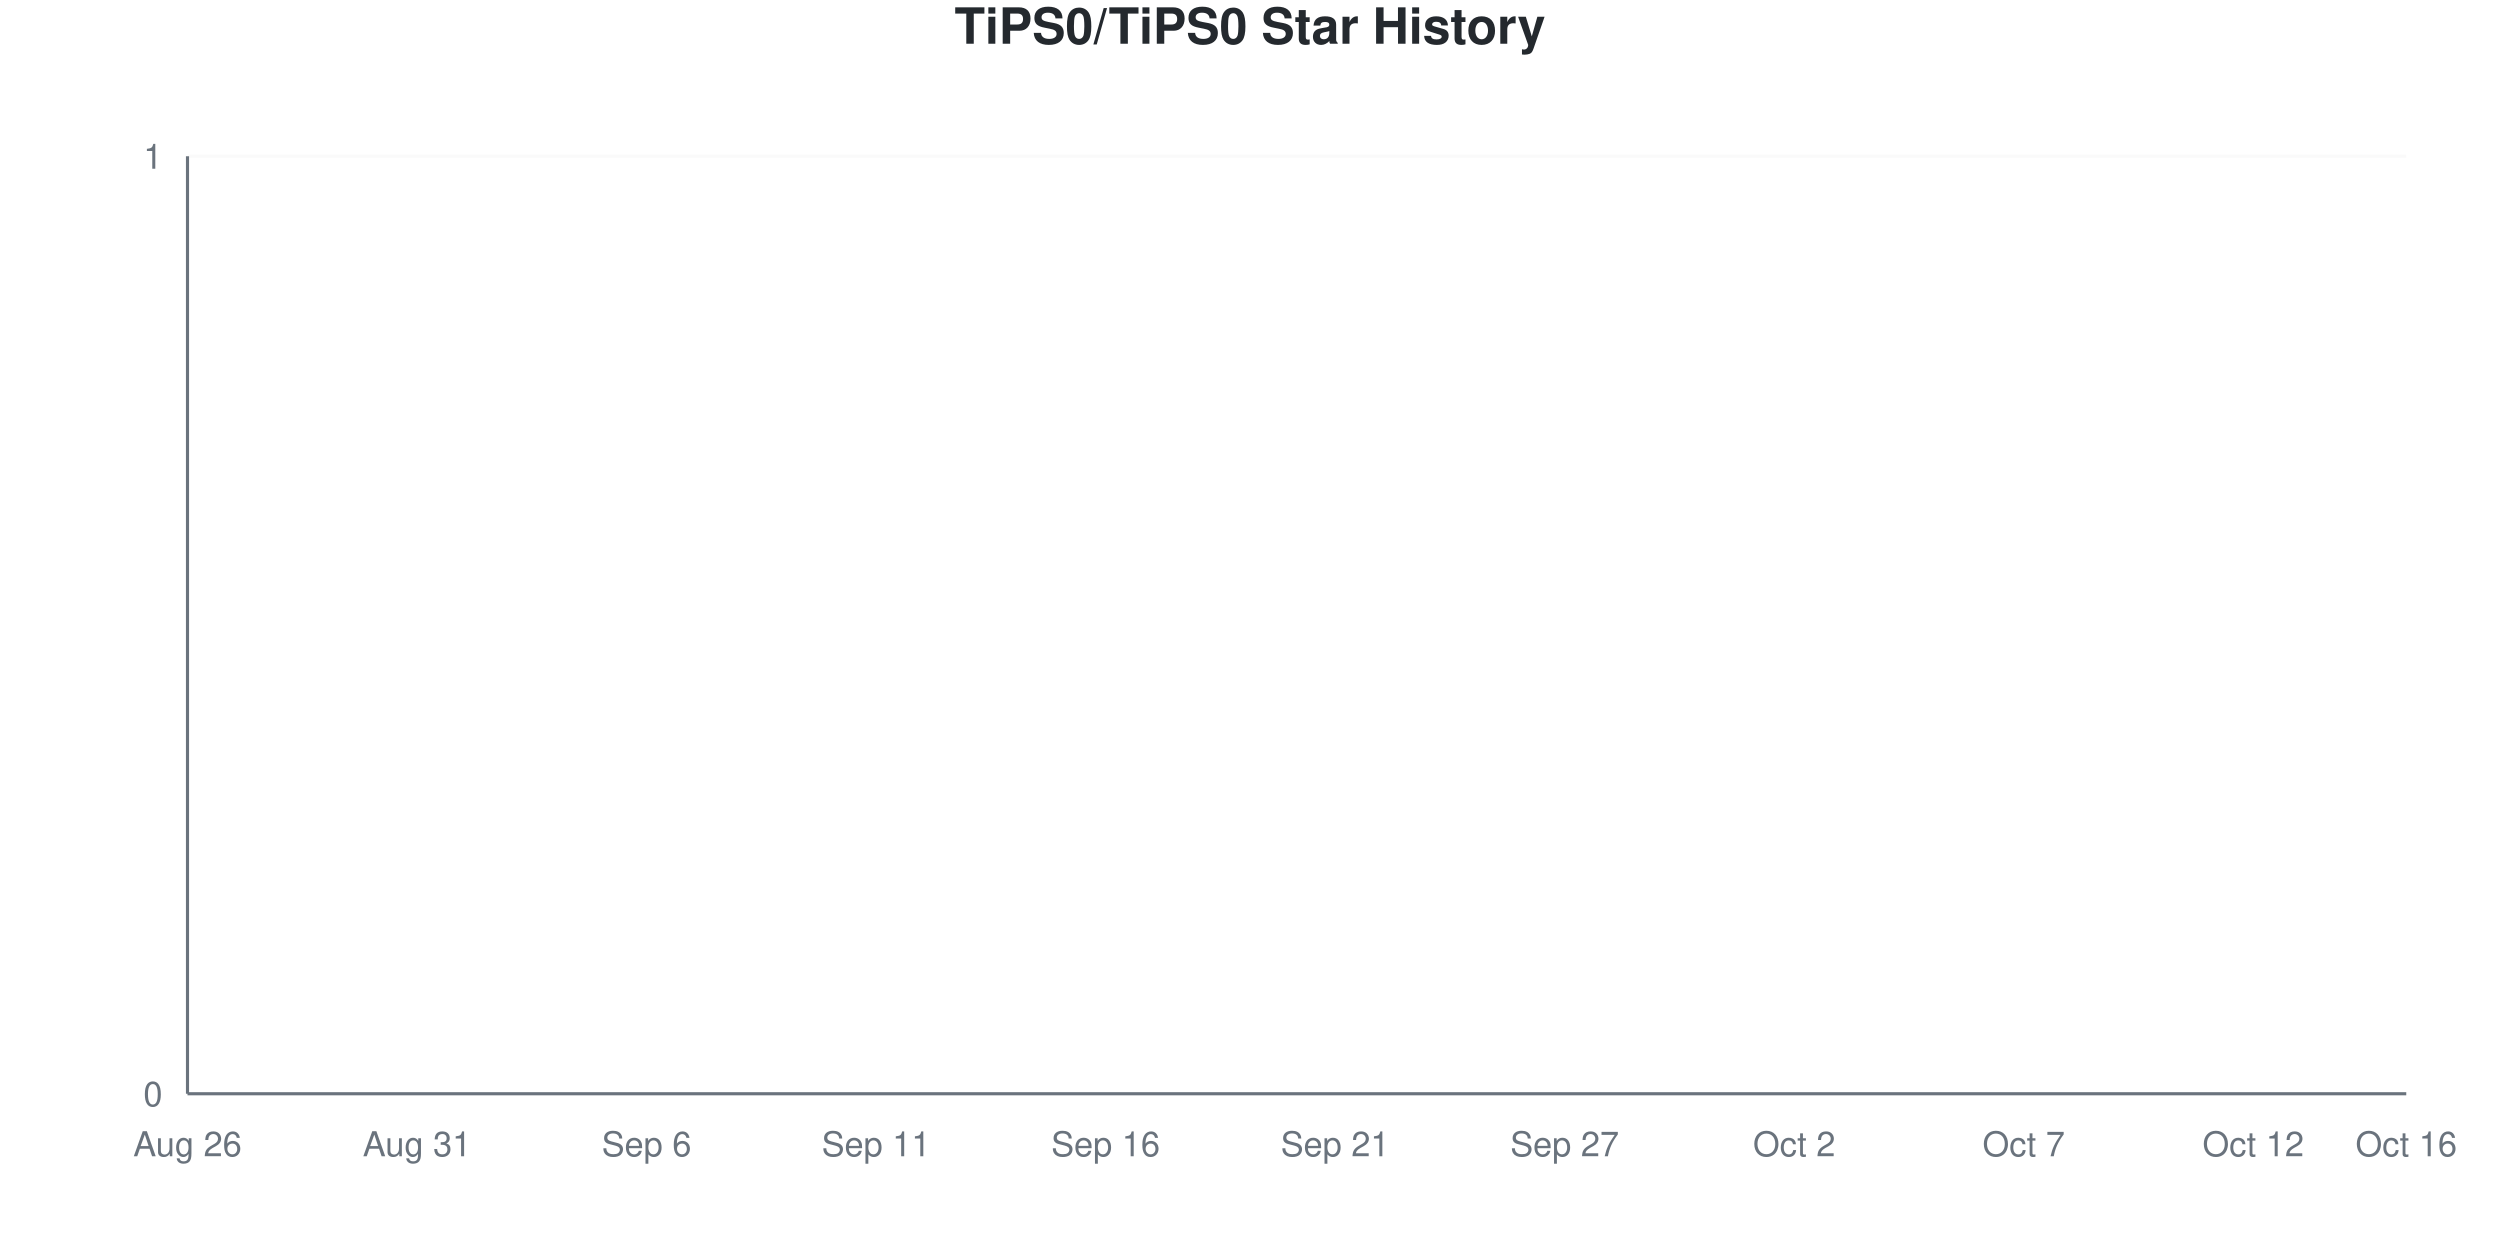
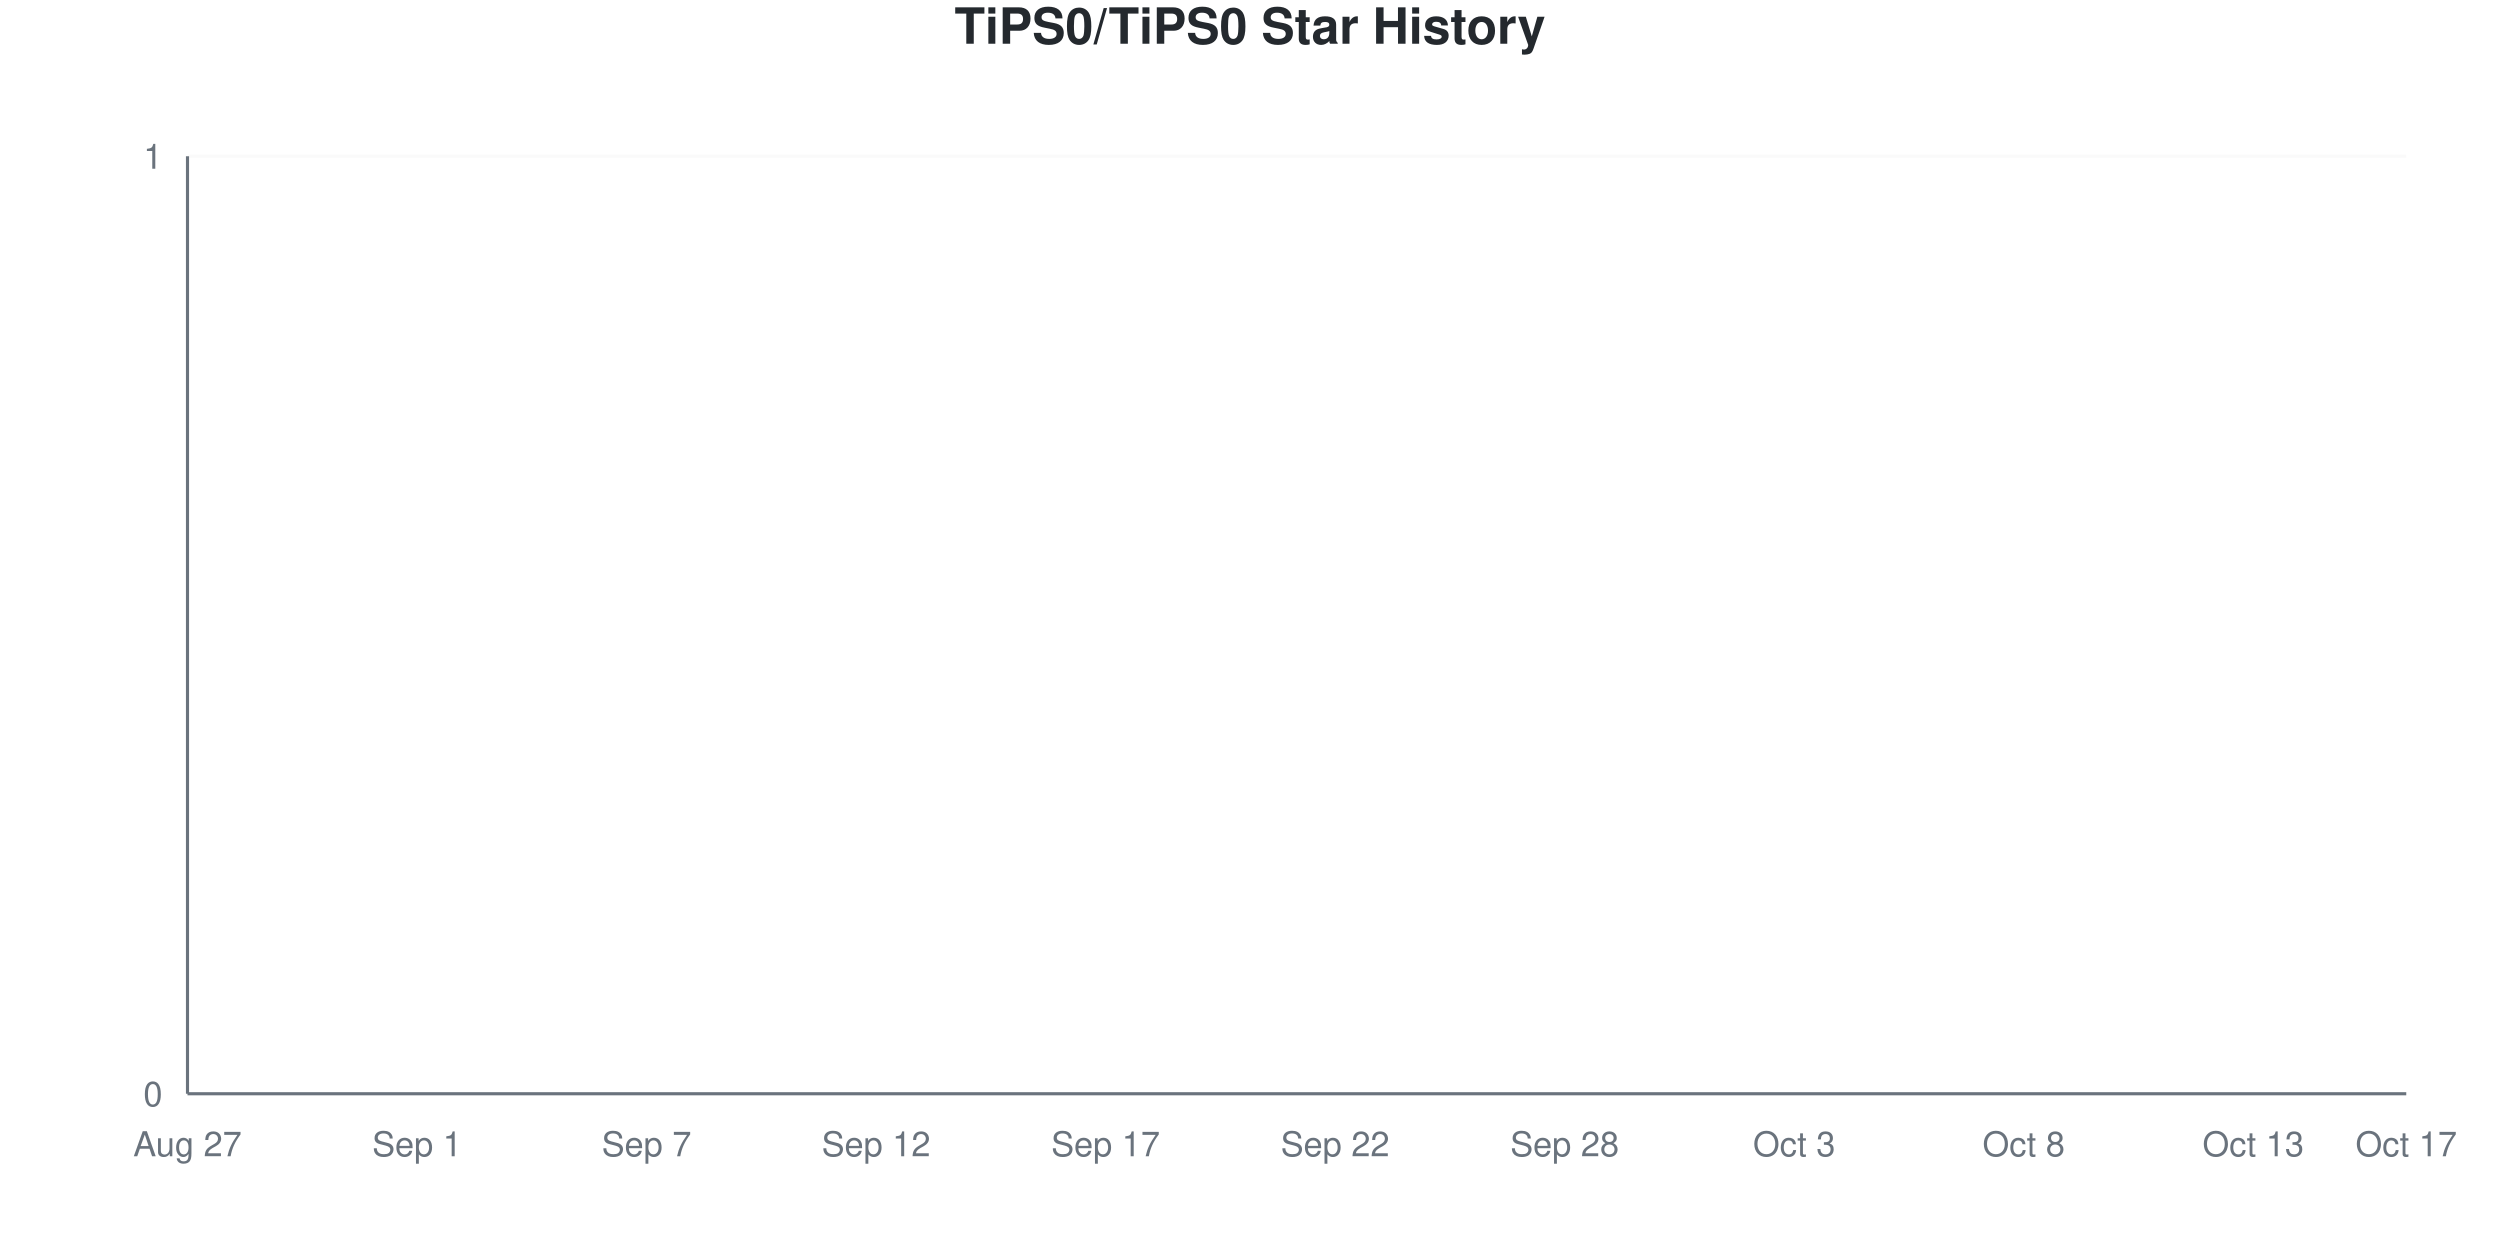
<svg xmlns="http://www.w3.org/2000/svg" viewBox="0 0 800 400" width="800" height="400">
  <style>
    @keyframes drawLine {
      to { stroke-dashoffset: 0; }
    }
    @keyframes fadeInPoint {
      from { opacity: 0; }
      to { opacity: 1; }
    }
    .data-line-0 {
      stroke-dasharray: 1065;
      stroke-dashoffset: 1065;
      animation: drawLine 2s ease-out forwards;
    }
    .data-point {
      opacity: 0;
      animation: fadeInPoint 0.5s ease-out forwards;
    }
    .chart-bg { fill: #fff; }
    .chart-text { fill: #24292e; }
    .chart-muted { fill: #6a737d; }
    .chart-grid { stroke: #eee; }
    .chart-axis { stroke: #6a737d; }
    @media (prefers-color-scheme: dark) {
      .chart-bg { fill: #0d1117; }
      .chart-text { fill: #e6edf3; }
      .chart-muted { fill: #8b949e; }
      .chart-grid { stroke: #21262d; }
      .chart-axis { stroke: #8b949e; }
    }
  </style>
  <rect width="800" height="400" class="chart-bg" />
  <text x="400" y="14" text-anchor="middle" class="chart-text" font-size="16" font-weight="bold" font-family="-apple-system, BlinkMacSystemFont, 'Segoe UI', Helvetica, Arial, sans-serif">TiPS0/TiPS0 Star History</text>
  <g class="grid">
    <line x1="60" y1="350" x2="770" y2="350" class="chart-grid" stroke-opacity="0.3" />
    <text x="52" y="354" text-anchor="end" class="chart-muted" font-size="11" font-family="-apple-system, BlinkMacSystemFont, 'Segoe UI', Helvetica, Arial, sans-serif">0</text>
    <line x1="60" y1="50" x2="770" y2="50" class="chart-grid" stroke-opacity="0.3" />
    <text x="52" y="54" text-anchor="end" class="chart-muted" font-size="11" font-family="-apple-system, BlinkMacSystemFont, 'Segoe UI', Helvetica, Arial, sans-serif">1</text>
  </g>
  <g class="milestones">
    
  </g>
  <g class="x-axis">
-     <text x="60" y="370" text-anchor="middle" class="chart-muted" font-size="11" font-family="-apple-system, BlinkMacSystemFont, 'Segoe UI', Helvetica, Arial, sans-serif">Aug 26</text>
-     <text x="133.448" y="370" text-anchor="middle" class="chart-muted" font-size="11" font-family="-apple-system, BlinkMacSystemFont, 'Segoe UI', Helvetica, Arial, sans-serif">Aug 31</text>
-     <text x="206.897" y="370" text-anchor="middle" class="chart-muted" font-size="11" font-family="-apple-system, BlinkMacSystemFont, 'Segoe UI', Helvetica, Arial, sans-serif">Sep 6</text>
-     <text x="280.345" y="370" text-anchor="middle" class="chart-muted" font-size="11" font-family="-apple-system, BlinkMacSystemFont, 'Segoe UI', Helvetica, Arial, sans-serif">Sep 11</text>
-     <text x="353.793" y="370" text-anchor="middle" class="chart-muted" font-size="11" font-family="-apple-system, BlinkMacSystemFont, 'Segoe UI', Helvetica, Arial, sans-serif">Sep 16</text>
-     <text x="427.241" y="370" text-anchor="middle" class="chart-muted" font-size="11" font-family="-apple-system, BlinkMacSystemFont, 'Segoe UI', Helvetica, Arial, sans-serif">Sep 21</text>
-     <text x="500.69" y="370" text-anchor="middle" class="chart-muted" font-size="11" font-family="-apple-system, BlinkMacSystemFont, 'Segoe UI', Helvetica, Arial, sans-serif">Sep 27</text>
-     <text x="574.138" y="370" text-anchor="middle" class="chart-muted" font-size="11" font-family="-apple-system, BlinkMacSystemFont, 'Segoe UI', Helvetica, Arial, sans-serif">Oct 2</text>
-     <text x="647.586" y="370" text-anchor="middle" class="chart-muted" font-size="11" font-family="-apple-system, BlinkMacSystemFont, 'Segoe UI', Helvetica, Arial, sans-serif">Oct 7</text>
-     <text x="721.034" y="370" text-anchor="middle" class="chart-muted" font-size="11" font-family="-apple-system, BlinkMacSystemFont, 'Segoe UI', Helvetica, Arial, sans-serif">Oct 12</text>
-     <text x="770" y="370" text-anchor="middle" class="chart-muted" font-size="11" font-family="-apple-system, BlinkMacSystemFont, 'Segoe UI', Helvetica, Arial, sans-serif">Oct 16</text>
+     <text x="60" y="370" text-anchor="middle" class="chart-muted" font-size="11" font-family="-apple-system, BlinkMacSystemFont, 'Segoe UI', Helvetica, Arial, sans-serif">Aug 27</text>
+     <text x="133.448" y="370" text-anchor="middle" class="chart-muted" font-size="11" font-family="-apple-system, BlinkMacSystemFont, 'Segoe UI', Helvetica, Arial, sans-serif">Sep 1</text>
+     <text x="206.897" y="370" text-anchor="middle" class="chart-muted" font-size="11" font-family="-apple-system, BlinkMacSystemFont, 'Segoe UI', Helvetica, Arial, sans-serif">Sep 7</text>
+     <text x="280.345" y="370" text-anchor="middle" class="chart-muted" font-size="11" font-family="-apple-system, BlinkMacSystemFont, 'Segoe UI', Helvetica, Arial, sans-serif">Sep 12</text>
+     <text x="353.793" y="370" text-anchor="middle" class="chart-muted" font-size="11" font-family="-apple-system, BlinkMacSystemFont, 'Segoe UI', Helvetica, Arial, sans-serif">Sep 17</text>
+     <text x="427.241" y="370" text-anchor="middle" class="chart-muted" font-size="11" font-family="-apple-system, BlinkMacSystemFont, 'Segoe UI', Helvetica, Arial, sans-serif">Sep 22</text>
+     <text x="500.69" y="370" text-anchor="middle" class="chart-muted" font-size="11" font-family="-apple-system, BlinkMacSystemFont, 'Segoe UI', Helvetica, Arial, sans-serif">Sep 28</text>
+     <text x="574.138" y="370" text-anchor="middle" class="chart-muted" font-size="11" font-family="-apple-system, BlinkMacSystemFont, 'Segoe UI', Helvetica, Arial, sans-serif">Oct 3</text>
+     <text x="647.586" y="370" text-anchor="middle" class="chart-muted" font-size="11" font-family="-apple-system, BlinkMacSystemFont, 'Segoe UI', Helvetica, Arial, sans-serif">Oct 8</text>
+     <text x="721.034" y="370" text-anchor="middle" class="chart-muted" font-size="11" font-family="-apple-system, BlinkMacSystemFont, 'Segoe UI', Helvetica, Arial, sans-serif">Oct 13</text>
+     <text x="770" y="370" text-anchor="middle" class="chart-muted" font-size="11" font-family="-apple-system, BlinkMacSystemFont, 'Segoe UI', Helvetica, Arial, sans-serif">Oct 17</text>
  </g>
  <line x1="60" y1="50" x2="60" y2="350" class="chart-axis" stroke-width="1" />
  <line x1="60" y1="350" x2="770" y2="350" class="chart-axis" stroke-width="1" />
  <path d="M60,350 L60,350 C68.161,350 76.322,350 84.483,350 C92.644,350 100.805,350 108.966,350 C117.126,350 125.287,350 133.448,350 C141.609,350 149.77,350 157.931,350 C166.092,350 174.253,350 182.414,350 C190.575,350 198.736,350 206.897,350 C215.057,350 223.218,350 231.379,350 C239.54,350 247.701,350 255.862,350 C264.023,350 272.184,350 280.345,350 C288.506,350 296.667,350 304.828,350 C312.989,350 321.149,350 329.31,350 C337.471,350 345.632,350 353.793,350 C361.954,350 370.115,350 378.276,350 C386.437,350 394.598,350 402.759,350 C410.92,350 419.08,350 427.241,350 C435.402,350 443.563,350 451.724,350 C459.885,350 468.046,350 476.207,350 C484.368,350 492.529,350 500.69,350 C508.851,350 517.011,350 525.172,350 C533.333,350 541.494,350 549.655,350 C557.816,350 565.977,350 574.138,350 C582.299,350 590.46,350 598.621,350 C606.782,350 614.943,350 623.103,350 C631.264,350 639.425,350 647.586,350 C655.747,350 663.908,350 672.069,350 C680.23,350 688.391,350 696.552,350 C704.713,350 712.874,350 721.034,350 C729.195,350 737.356,350 745.517,350 C753.678,350 761.839,350 770,350 L770,350 L60,350 Z" fill="#dfb317" fill-opacity="0.1" />
  <path d="M60,350 L60,350 C68.161,350 76.322,350 84.483,350 C92.644,350 100.805,350 108.966,350 C117.126,350 125.287,350 133.448,350 C141.609,350 149.77,350 157.931,350 C166.092,350 174.253,350 182.414,350 C190.575,350 198.736,350 206.897,350 C215.057,350 223.218,350 231.379,350 C239.54,350 247.701,350 255.862,350 C264.023,350 272.184,350 280.345,350 C288.506,350 296.667,350 304.828,350 C312.989,350 321.149,350 329.31,350 C337.471,350 345.632,350 353.793,350 C361.954,350 370.115,350 378.276,350 C386.437,350 394.598,350 402.759,350 C410.92,350 419.08,350 427.241,350 C435.402,350 443.563,350 451.724,350 C459.885,350 468.046,350 476.207,350 C484.368,350 492.529,350 500.69,350 C508.851,350 517.011,350 525.172,350 C533.333,350 541.494,350 549.655,350 C557.816,350 565.977,350 574.138,350 C582.299,350 590.46,350 598.621,350 C606.782,350 614.943,350 623.103,350 C631.264,350 639.425,350 647.586,350 C655.747,350 663.908,350 672.069,350 C680.23,350 688.391,350 696.552,350 C704.713,350 712.874,350 721.034,350 C729.195,350 737.356,350 745.517,350 C753.678,350 761.839,350 770,350" fill="none" stroke="#dfb317" stroke-width="2.5" class="data-line-0" />
  <g class="points">
    <circle cx="60" cy="350" r="4" fill="#dfb317" class="data-point" style="animation-delay: 1.50s" />
    <circle cx="84.483" cy="350" r="4" fill="#dfb317" class="data-point" style="animation-delay: 1.55s" />
    <circle cx="108.966" cy="350" r="4" fill="#dfb317" class="data-point" style="animation-delay: 1.60s" />
    <circle cx="133.448" cy="350" r="4" fill="#dfb317" class="data-point" style="animation-delay: 1.65s" />
    <circle cx="157.931" cy="350" r="4" fill="#dfb317" class="data-point" style="animation-delay: 1.70s" />
    <circle cx="182.414" cy="350" r="4" fill="#dfb317" class="data-point" style="animation-delay: 1.75s" />
    <circle cx="206.897" cy="350" r="4" fill="#dfb317" class="data-point" style="animation-delay: 1.80s" />
    <circle cx="231.379" cy="350" r="4" fill="#dfb317" class="data-point" style="animation-delay: 1.85s" />
    <circle cx="255.862" cy="350" r="4" fill="#dfb317" class="data-point" style="animation-delay: 1.90s" />
    <circle cx="280.345" cy="350" r="4" fill="#dfb317" class="data-point" style="animation-delay: 1.95s" />
    <circle cx="304.828" cy="350" r="4" fill="#dfb317" class="data-point" style="animation-delay: 2.00s" />
    <circle cx="329.31" cy="350" r="4" fill="#dfb317" class="data-point" style="animation-delay: 2.05s" />
    <circle cx="353.793" cy="350" r="4" fill="#dfb317" class="data-point" style="animation-delay: 2.10s" />
    <circle cx="378.276" cy="350" r="4" fill="#dfb317" class="data-point" style="animation-delay: 2.15s" />
    <circle cx="402.759" cy="350" r="4" fill="#dfb317" class="data-point" style="animation-delay: 2.20s" />
    <circle cx="427.241" cy="350" r="4" fill="#dfb317" class="data-point" style="animation-delay: 2.25s" />
    <circle cx="451.724" cy="350" r="4" fill="#dfb317" class="data-point" style="animation-delay: 2.30s" />
    <circle cx="476.207" cy="350" r="4" fill="#dfb317" class="data-point" style="animation-delay: 2.35s" />
    <circle cx="500.69" cy="350" r="4" fill="#dfb317" class="data-point" style="animation-delay: 2.40s" />
    <circle cx="525.172" cy="350" r="4" fill="#dfb317" class="data-point" style="animation-delay: 2.45s" />
    <circle cx="549.655" cy="350" r="4" fill="#dfb317" class="data-point" style="animation-delay: 2.50s" />
    <circle cx="574.138" cy="350" r="4" fill="#dfb317" class="data-point" style="animation-delay: 2.55s" />
    <circle cx="598.621" cy="350" r="4" fill="#dfb317" class="data-point" style="animation-delay: 2.60s" />
    <circle cx="623.103" cy="350" r="4" fill="#dfb317" class="data-point" style="animation-delay: 2.65s" />
    <circle cx="647.586" cy="350" r="4" fill="#dfb317" class="data-point" style="animation-delay: 2.70s" />
    <circle cx="672.069" cy="350" r="4" fill="#dfb317" class="data-point" style="animation-delay: 2.75s" />
    <circle cx="696.552" cy="350" r="4" fill="#dfb317" class="data-point" style="animation-delay: 2.80s" />
    <circle cx="721.034" cy="350" r="4" fill="#dfb317" class="data-point" style="animation-delay: 2.85s" />
    <circle cx="745.517" cy="350" r="4" fill="#dfb317" class="data-point" style="animation-delay: 2.90s" />
    <circle cx="770" cy="350" r="4" fill="#dfb317" class="data-point" style="animation-delay: 2.95s" />
  </g>
</svg>
